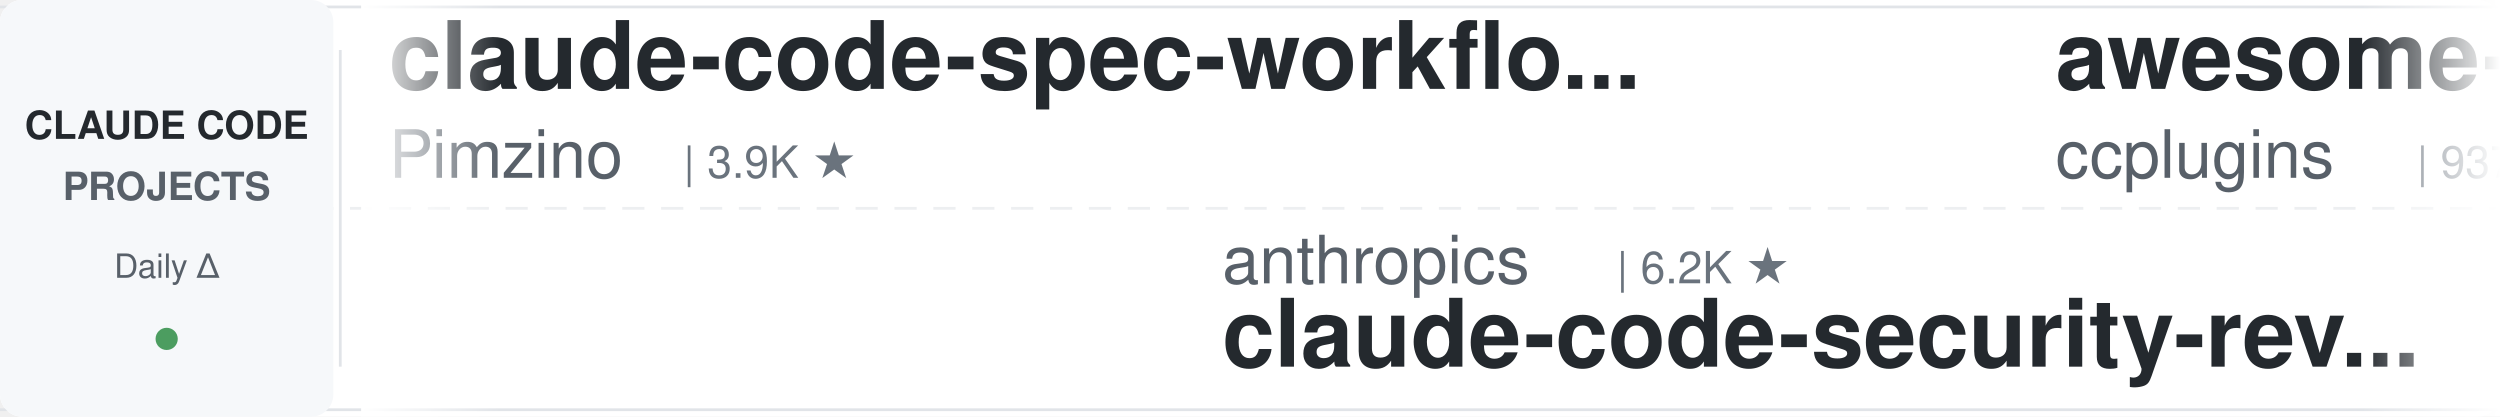
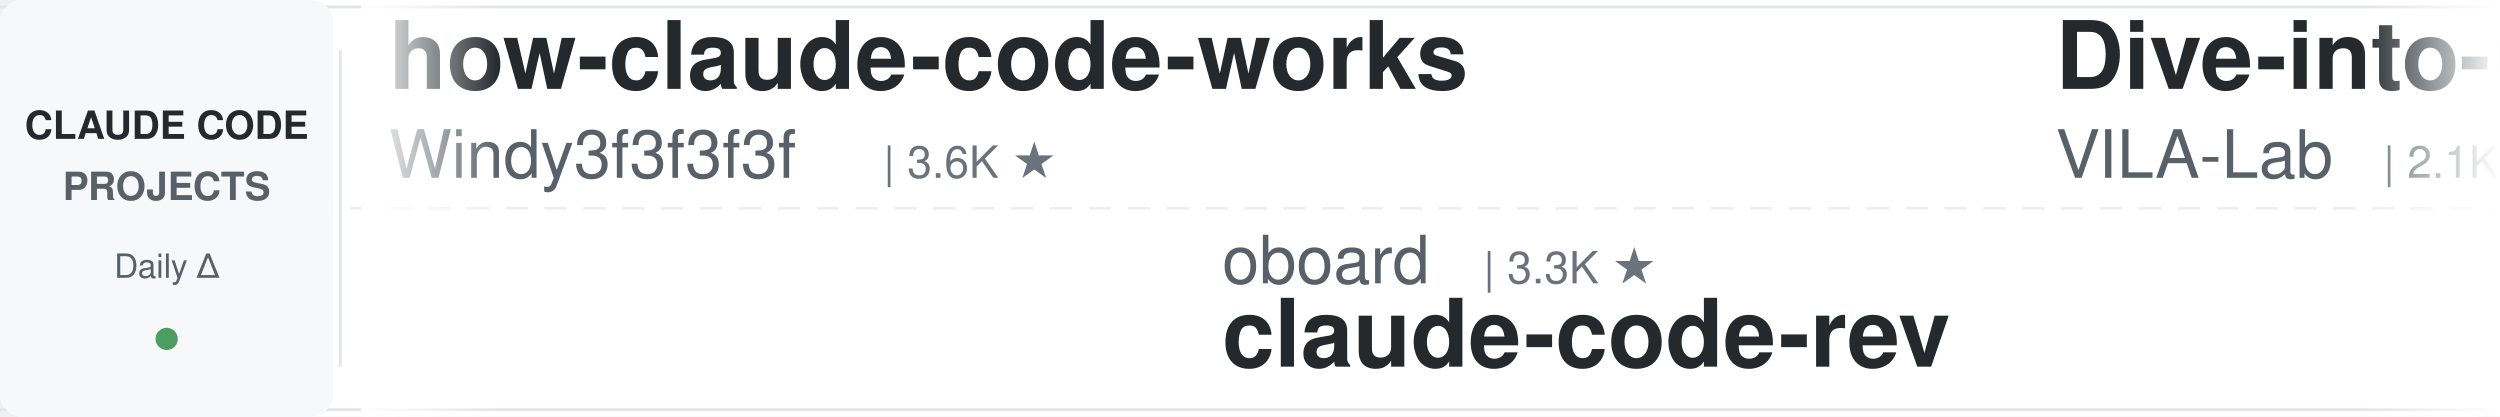
<svg xmlns="http://www.w3.org/2000/svg" width="900" height="150">
  <defs>
    <linearGradient id="leftFade" x1="0%" y1="0%" x2="100%" y2="0%">
      <stop offset="0%" style="stop-color:#ffffff;stop-opacity:1" />
      <stop offset="100%" style="stop-color:#ffffff;stop-opacity:0" />
    </linearGradient>
    <linearGradient id="rightFade" x1="0%" y1="0%" x2="100%" y2="0%">
      <stop offset="0%" style="stop-color:#ffffff;stop-opacity:0" />
      <stop offset="100%" style="stop-color:#ffffff;stop-opacity:1" />
    </linearGradient>
  </defs>
  <rect width="900" height="150" fill="#ffffff" rx="8" />
  <rect x="0" y="2" width="900" height="1" fill="#e1e4e8" />
  <rect x="0" y="147" width="900" height="1" fill="#e1e4e8" />
  <line x1="0" y1="75" x2="900" y2="75" stroke="#e1e4e8" stroke-width="1" stroke-dasharray="8 6" opacity="0.6" />
  <rect x="0" y="0" width="120" height="150" fill="#f6f8fa" rx="8" />
  <text x="60" y="50" font-family="-apple-system, BlinkMacSystemFont, 'Segoe UI', Helvetica, Arial, sans-serif" font-size="14" font-weight="600" fill="#24292e" text-anchor="middle">CLAUDE CODE</text>
  <text x="60" y="72" font-family="-apple-system, BlinkMacSystemFont, 'Segoe UI', Helvetica, Arial, sans-serif" font-size="14" font-weight="600" fill="#586069" text-anchor="middle">PROJECTS</text>
  <text x="60" y="100" font-family="-apple-system, BlinkMacSystemFont, 'Segoe UI', Helvetica, Arial, sans-serif" font-size="12" font-weight="500" fill="#586069" text-anchor="middle">Daily Δ</text>
  <circle cx="60" cy="122" r="4" fill="#22863a" opacity="0.8" />
  <rect x="122" y="18" width="1" height="114" fill="#e1e4e8" />
  <clipPath id="tickerClip">
    <rect x="130" y="0" width="770" height="150" />
  </clipPath>
  <g clip-path="url(#tickerClip)">
    <g id="tickerItems">
      <animateTransform attributeName="transform" attributeType="XML" type="translate" from="0 0" to="-3000 0" dur="54s" repeatCount="indefinite" />
      <g transform="translate(0, 0)">
-         <text x="140" y="32" font-family="-apple-system, BlinkMacSystemFont, 'Segoe UI', Helvetica, Arial, sans-serif" font-size="34" font-weight="600" fill="#24292e">claude-code-spec-workflo...</text>
-         <text x="140" y="64" font-family="-apple-system, BlinkMacSystemFont, 'Segoe UI', Helvetica, Arial, sans-serif" font-size="24" font-weight="400" fill="#586069">Pimzino</text>
-         <text x="246" y="64" font-family="-apple-system, BlinkMacSystemFont, 'Segoe UI', Helvetica, Arial, sans-serif" font-size="16" font-weight="500" fill="#6a737d">| 3.9K ★</text>
+         <text x="140" y="32" font-family="-apple-system, BlinkMacSystemFont, 'Segoe UI', Helvetica, Arial, sans-serif" font-size="34" font-weight="600" fill="#24292e">how-claude-code-works</text>
+         <text x="140" y="64" font-family="-apple-system, BlinkMacSystemFont, 'Segoe UI', Helvetica, Arial, sans-serif" font-size="24" font-weight="400" fill="#586069">Windy3f3f3f3f</text>
+         <text x="318" y="64" font-family="-apple-system, BlinkMacSystemFont, 'Segoe UI', Helvetica, Arial, sans-serif" font-size="16" font-weight="500" fill="#6a737d">| 3.6K ★</text>
      </g>
      <g transform="translate(300, 0)">
-         <text x="140" y="102" font-family="-apple-system, BlinkMacSystemFont, 'Segoe UI', Helvetica, Arial, sans-serif" font-size="24" font-weight="400" fill="#586069">anthropics</text>
-         <text x="282" y="102" font-family="-apple-system, BlinkMacSystemFont, 'Segoe UI', Helvetica, Arial, sans-serif" font-size="16" font-weight="500" fill="#6a737d">| 6.2K ★</text>
-         <text x="140" y="132" font-family="-apple-system, BlinkMacSystemFont, 'Segoe UI', Helvetica, Arial, sans-serif" font-size="34" font-weight="600" fill="#24292e">claude-code-security-rev...</text>
+         <text x="140" y="102" font-family="-apple-system, BlinkMacSystemFont, 'Segoe UI', Helvetica, Arial, sans-serif" font-size="24" font-weight="400" fill="#586069">oboard</text>
+         <text x="234" y="102" font-family="-apple-system, BlinkMacSystemFont, 'Segoe UI', Helvetica, Arial, sans-serif" font-size="16" font-weight="500" fill="#6a737d">| 3.3K ★</text>
+         <text x="140" y="132" font-family="-apple-system, BlinkMacSystemFont, 'Segoe UI', Helvetica, Arial, sans-serif" font-size="34" font-weight="600" fill="#24292e">claude-code-rev</text>
      </g>
      <g transform="translate(600, 0)">
+         <text x="140" y="32" font-family="-apple-system, BlinkMacSystemFont, 'Segoe UI', Helvetica, Arial, sans-serif" font-size="34" font-weight="600" fill="#24292e">Dive-into-Claude-Code</text>
+         <text x="140" y="64" font-family="-apple-system, BlinkMacSystemFont, 'Segoe UI', Helvetica, Arial, sans-serif" font-size="24" font-weight="400" fill="#586069">VILA-Lab</text>
+         <text x="258" y="64" font-family="-apple-system, BlinkMacSystemFont, 'Segoe UI', Helvetica, Arial, sans-serif" font-size="16" font-weight="500" fill="#6a737d">| 2.1K ★</text>
+       </g>
+       <g transform="translate(900, 0)">
+         <text x="140" y="102" font-family="-apple-system, BlinkMacSystemFont, 'Segoe UI', Helvetica, Arial, sans-serif" font-size="24" font-weight="400" fill="#586069">affaan-m</text>
+         <text x="258" y="102" font-family="-apple-system, BlinkMacSystemFont, 'Segoe UI', Helvetica, Arial, sans-serif" font-size="16" font-weight="500" fill="#6a737d">| 258.0K ★</text>
+         <text x="140" y="132" font-family="-apple-system, BlinkMacSystemFont, 'Segoe UI', Helvetica, Arial, sans-serif" font-size="34" font-weight="600" fill="#24292e">ECC</text>
+       </g>
+       <g transform="translate(1200, 0)">
+         <text x="140" y="32" font-family="-apple-system, BlinkMacSystemFont, 'Segoe UI', Helvetica, Arial, sans-serif" font-size="34" font-weight="600" fill="#24292e">Claude-Code-Source-Study</text>
+         <text x="140" y="64" font-family="-apple-system, BlinkMacSystemFont, 'Segoe UI', Helvetica, Arial, sans-serif" font-size="24" font-weight="400" fill="#586069">luyao618</text>
+         <text x="258" y="64" font-family="-apple-system, BlinkMacSystemFont, 'Segoe UI', Helvetica, Arial, sans-serif" font-size="16" font-weight="500" fill="#6a737d">| 1.7K ★</text>
+       </g>
+       <g transform="translate(1500, 0)">
+         <text x="140" y="102" font-family="-apple-system, BlinkMacSystemFont, 'Segoe UI', Helvetica, Arial, sans-serif" font-size="24" font-weight="400" fill="#586069">andrew-kramer-inno</text>
+         <text x="378" y="102" font-family="-apple-system, BlinkMacSystemFont, 'Segoe UI', Helvetica, Arial, sans-serif" font-size="16" font-weight="500" fill="#6a737d">| 596 ★</text>
+         <text x="140" y="132" font-family="-apple-system, BlinkMacSystemFont, 'Segoe UI', Helvetica, Arial, sans-serif" font-size="34" font-weight="600" fill="#24292e">claude-code-source-build</text>
+       </g>
+       <g transform="translate(1800, 0)">
        <text x="140" y="32" font-family="-apple-system, BlinkMacSystemFont, 'Segoe UI', Helvetica, Arial, sans-serif" font-size="34" font-weight="600" fill="#24292e">awesome-claude-code-plug...</text>
        <text x="140" y="64" font-family="-apple-system, BlinkMacSystemFont, 'Segoe UI', Helvetica, Arial, sans-serif" font-size="24" font-weight="400" fill="#586069">ccplugins</text>
-         <text x="270" y="64" font-family="-apple-system, BlinkMacSystemFont, 'Segoe UI', Helvetica, Arial, sans-serif" font-size="16" font-weight="500" fill="#6a737d">| 937 ★</text>
-       </g>
-       <g transform="translate(900, 0)">
-         <text x="140" y="102" font-family="-apple-system, BlinkMacSystemFont, 'Segoe UI', Helvetica, Arial, sans-serif" font-size="24" font-weight="400" fill="#586069">fuergaosi233</text>
-         <text x="306" y="102" font-family="-apple-system, BlinkMacSystemFont, 'Segoe UI', Helvetica, Arial, sans-serif" font-size="16" font-weight="500" fill="#6a737d">| 2.8K ★</text>
-         <text x="140" y="132" font-family="-apple-system, BlinkMacSystemFont, 'Segoe UI', Helvetica, Arial, sans-serif" font-size="34" font-weight="600" fill="#24292e">claude-code-proxy</text>
-       </g>
-       <g transform="translate(1200, 0)">
-         <text x="140" y="32" font-family="-apple-system, BlinkMacSystemFont, 'Segoe UI', Helvetica, Arial, sans-serif" font-size="34" font-weight="600" fill="#24292e">Claude-Code-Usage-Monito...</text>
-         <text x="140" y="64" font-family="-apple-system, BlinkMacSystemFont, 'Segoe UI', Helvetica, Arial, sans-serif" font-size="24" font-weight="400" fill="#586069">Maciek-roboblog</text>
-         <text x="342" y="64" font-family="-apple-system, BlinkMacSystemFont, 'Segoe UI', Helvetica, Arial, sans-serif" font-size="16" font-weight="500" fill="#6a737d">| 8.7K ★</text>
-       </g>
-       <g transform="translate(1500, 0)">
-         <text x="140" y="102" font-family="-apple-system, BlinkMacSystemFont, 'Segoe UI', Helvetica, Arial, sans-serif" font-size="24" font-weight="400" fill="#586069">AprilNEA</text>
-         <text x="258" y="102" font-family="-apple-system, BlinkMacSystemFont, 'Segoe UI', Helvetica, Arial, sans-serif" font-size="16" font-weight="500" fill="#6a737d">| 391 ★</text>
-         <text x="140" y="132" font-family="-apple-system, BlinkMacSystemFont, 'Segoe UI', Helvetica, Arial, sans-serif" font-size="34" font-weight="600" fill="#24292e">claude-code-source</text>
-       </g>
-       <g transform="translate(1800, 0)">
-         <text x="140" y="32" font-family="-apple-system, BlinkMacSystemFont, 'Segoe UI', Helvetica, Arial, sans-serif" font-size="34" font-weight="600" fill="#24292e">ralph-claude-code</text>
-         <text x="140" y="64" font-family="-apple-system, BlinkMacSystemFont, 'Segoe UI', Helvetica, Arial, sans-serif" font-size="24" font-weight="400" fill="#586069">frankbria</text>
-         <text x="270" y="64" font-family="-apple-system, BlinkMacSystemFont, 'Segoe UI', Helvetica, Arial, sans-serif" font-size="16" font-weight="500" fill="#6a737d">| 9.6K ★</text>
+         <text x="270" y="64" font-family="-apple-system, BlinkMacSystemFont, 'Segoe UI', Helvetica, Arial, sans-serif" font-size="16" font-weight="500" fill="#6a737d">| 938 ★</text>
      </g>
      <g transform="translate(2100, 0)">
-         <text x="140" y="102" font-family="-apple-system, BlinkMacSystemFont, 'Segoe UI', Helvetica, Arial, sans-serif" font-size="24" font-weight="400" fill="#586069">pedrohcgs</text>
-         <text x="270" y="102" font-family="-apple-system, BlinkMacSystemFont, 'Segoe UI', Helvetica, Arial, sans-serif" font-size="16" font-weight="500" fill="#6a737d">| 1.6K ★</text>
-         <text x="140" y="132" font-family="-apple-system, BlinkMacSystemFont, 'Segoe UI', Helvetica, Arial, sans-serif" font-size="34" font-weight="600" fill="#24292e">claude-code-my-workflow</text>
+         <text x="140" y="102" font-family="-apple-system, BlinkMacSystemFont, 'Segoe UI', Helvetica, Arial, sans-serif" font-size="24" font-weight="400" fill="#586069">zebbern</text>
+         <text x="246" y="102" font-family="-apple-system, BlinkMacSystemFont, 'Segoe UI', Helvetica, Arial, sans-serif" font-size="16" font-weight="500" fill="#6a737d">| 4.6K ★</text>
+         <text x="140" y="132" font-family="-apple-system, BlinkMacSystemFont, 'Segoe UI', Helvetica, Arial, sans-serif" font-size="34" font-weight="600" fill="#24292e">claude-code-guide</text>
      </g>
      <g transform="translate(2400, 0)">
-         <text x="140" y="32" font-family="-apple-system, BlinkMacSystemFont, 'Segoe UI', Helvetica, Arial, sans-serif" font-size="34" font-weight="600" fill="#24292e">claude-code-source-build</text>
-         <text x="140" y="64" font-family="-apple-system, BlinkMacSystemFont, 'Segoe UI', Helvetica, Arial, sans-serif" font-size="24" font-weight="400" fill="#586069">andrew-kramer-inno</text>
-         <text x="378" y="64" font-family="-apple-system, BlinkMacSystemFont, 'Segoe UI', Helvetica, Arial, sans-serif" font-size="16" font-weight="500" fill="#6a737d">| 596 ★</text>
+         <text x="140" y="32" font-family="-apple-system, BlinkMacSystemFont, 'Segoe UI', Helvetica, Arial, sans-serif" font-size="34" font-weight="600" fill="#24292e">claude-code-ultimate-gui...</text>
+         <text x="140" y="64" font-family="-apple-system, BlinkMacSystemFont, 'Segoe UI', Helvetica, Arial, sans-serif" font-size="24" font-weight="400" fill="#586069">FlorianBruniaux</text>
+         <text x="342" y="64" font-family="-apple-system, BlinkMacSystemFont, 'Segoe UI', Helvetica, Arial, sans-serif" font-size="16" font-weight="500" fill="#6a737d">| 6.0K ★</text>
      </g>
      <g transform="translate(2700, 0)">
-         <text x="140" y="102" font-family="-apple-system, BlinkMacSystemFont, 'Segoe UI', Helvetica, Arial, sans-serif" font-size="24" font-weight="400" fill="#586069">ding113</text>
-         <text x="246" y="102" font-family="-apple-system, BlinkMacSystemFont, 'Segoe UI', Helvetica, Arial, sans-serif" font-size="16" font-weight="500" fill="#6a737d">| 3.4K ★</text>
-         <text x="140" y="132" font-family="-apple-system, BlinkMacSystemFont, 'Segoe UI', Helvetica, Arial, sans-serif" font-size="34" font-weight="600" fill="#24292e">claude-code-hub</text>
+         <text x="140" y="102" font-family="-apple-system, BlinkMacSystemFont, 'Segoe UI', Helvetica, Arial, sans-serif" font-size="24" font-weight="400" fill="#586069">krusemediallc</text>
+         <text x="318" y="102" font-family="-apple-system, BlinkMacSystemFont, 'Segoe UI', Helvetica, Arial, sans-serif" font-size="16" font-weight="500" fill="#6a737d">| 1.5K ★</text>
+         <text x="140" y="132" font-family="-apple-system, BlinkMacSystemFont, 'Segoe UI', Helvetica, Arial, sans-serif" font-size="34" font-weight="600" fill="#24292e">arcads-claude-code</text>
      </g>
      <g transform="translate(3000, 0)">
-         <text x="140" y="32" font-family="-apple-system, BlinkMacSystemFont, 'Segoe UI', Helvetica, Arial, sans-serif" font-size="34" font-weight="600" fill="#24292e">claude-code-spec-workflo...</text>
-         <text x="140" y="64" font-family="-apple-system, BlinkMacSystemFont, 'Segoe UI', Helvetica, Arial, sans-serif" font-size="24" font-weight="400" fill="#586069">Pimzino</text>
-         <text x="246" y="64" font-family="-apple-system, BlinkMacSystemFont, 'Segoe UI', Helvetica, Arial, sans-serif" font-size="16" font-weight="500" fill="#6a737d">| 3.9K ★</text>
+         <text x="140" y="32" font-family="-apple-system, BlinkMacSystemFont, 'Segoe UI', Helvetica, Arial, sans-serif" font-size="34" font-weight="600" fill="#24292e">how-claude-code-works</text>
+         <text x="140" y="64" font-family="-apple-system, BlinkMacSystemFont, 'Segoe UI', Helvetica, Arial, sans-serif" font-size="24" font-weight="400" fill="#586069">Windy3f3f3f3f</text>
+         <text x="318" y="64" font-family="-apple-system, BlinkMacSystemFont, 'Segoe UI', Helvetica, Arial, sans-serif" font-size="16" font-weight="500" fill="#6a737d">| 3.6K ★</text>
      </g>
      <g transform="translate(3300, 0)">
-         <text x="140" y="102" font-family="-apple-system, BlinkMacSystemFont, 'Segoe UI', Helvetica, Arial, sans-serif" font-size="24" font-weight="400" fill="#586069">anthropics</text>
-         <text x="282" y="102" font-family="-apple-system, BlinkMacSystemFont, 'Segoe UI', Helvetica, Arial, sans-serif" font-size="16" font-weight="500" fill="#6a737d">| 6.2K ★</text>
-         <text x="140" y="132" font-family="-apple-system, BlinkMacSystemFont, 'Segoe UI', Helvetica, Arial, sans-serif" font-size="34" font-weight="600" fill="#24292e">claude-code-security-rev...</text>
+         <text x="140" y="102" font-family="-apple-system, BlinkMacSystemFont, 'Segoe UI', Helvetica, Arial, sans-serif" font-size="24" font-weight="400" fill="#586069">oboard</text>
+         <text x="234" y="102" font-family="-apple-system, BlinkMacSystemFont, 'Segoe UI', Helvetica, Arial, sans-serif" font-size="16" font-weight="500" fill="#6a737d">| 3.3K ★</text>
+         <text x="140" y="132" font-family="-apple-system, BlinkMacSystemFont, 'Segoe UI', Helvetica, Arial, sans-serif" font-size="34" font-weight="600" fill="#24292e">claude-code-rev</text>
      </g>
      <g transform="translate(3600, 0)">
-         <text x="140" y="32" font-family="-apple-system, BlinkMacSystemFont, 'Segoe UI', Helvetica, Arial, sans-serif" font-size="34" font-weight="600" fill="#24292e">awesome-claude-code-plug...</text>
-         <text x="140" y="64" font-family="-apple-system, BlinkMacSystemFont, 'Segoe UI', Helvetica, Arial, sans-serif" font-size="24" font-weight="400" fill="#586069">ccplugins</text>
-         <text x="270" y="64" font-family="-apple-system, BlinkMacSystemFont, 'Segoe UI', Helvetica, Arial, sans-serif" font-size="16" font-weight="500" fill="#6a737d">| 937 ★</text>
+         <text x="140" y="32" font-family="-apple-system, BlinkMacSystemFont, 'Segoe UI', Helvetica, Arial, sans-serif" font-size="34" font-weight="600" fill="#24292e">Dive-into-Claude-Code</text>
+         <text x="140" y="64" font-family="-apple-system, BlinkMacSystemFont, 'Segoe UI', Helvetica, Arial, sans-serif" font-size="24" font-weight="400" fill="#586069">VILA-Lab</text>
+         <text x="258" y="64" font-family="-apple-system, BlinkMacSystemFont, 'Segoe UI', Helvetica, Arial, sans-serif" font-size="16" font-weight="500" fill="#6a737d">| 2.1K ★</text>
      </g>
      <g transform="translate(3900, 0)">
-         <text x="140" y="102" font-family="-apple-system, BlinkMacSystemFont, 'Segoe UI', Helvetica, Arial, sans-serif" font-size="24" font-weight="400" fill="#586069">fuergaosi233</text>
-         <text x="306" y="102" font-family="-apple-system, BlinkMacSystemFont, 'Segoe UI', Helvetica, Arial, sans-serif" font-size="16" font-weight="500" fill="#6a737d">| 2.8K ★</text>
-         <text x="140" y="132" font-family="-apple-system, BlinkMacSystemFont, 'Segoe UI', Helvetica, Arial, sans-serif" font-size="34" font-weight="600" fill="#24292e">claude-code-proxy</text>
+         <text x="140" y="102" font-family="-apple-system, BlinkMacSystemFont, 'Segoe UI', Helvetica, Arial, sans-serif" font-size="24" font-weight="400" fill="#586069">affaan-m</text>
+         <text x="258" y="102" font-family="-apple-system, BlinkMacSystemFont, 'Segoe UI', Helvetica, Arial, sans-serif" font-size="16" font-weight="500" fill="#6a737d">| 258.0K ★</text>
+         <text x="140" y="132" font-family="-apple-system, BlinkMacSystemFont, 'Segoe UI', Helvetica, Arial, sans-serif" font-size="34" font-weight="600" fill="#24292e">ECC</text>
      </g>
    </g>
  </g>
  <rect x="130" y="0" width="50" height="150" fill="url(#leftFade)" />
  <rect x="850" y="0" width="50" height="150" fill="url(#rightFade)" />
</svg>
